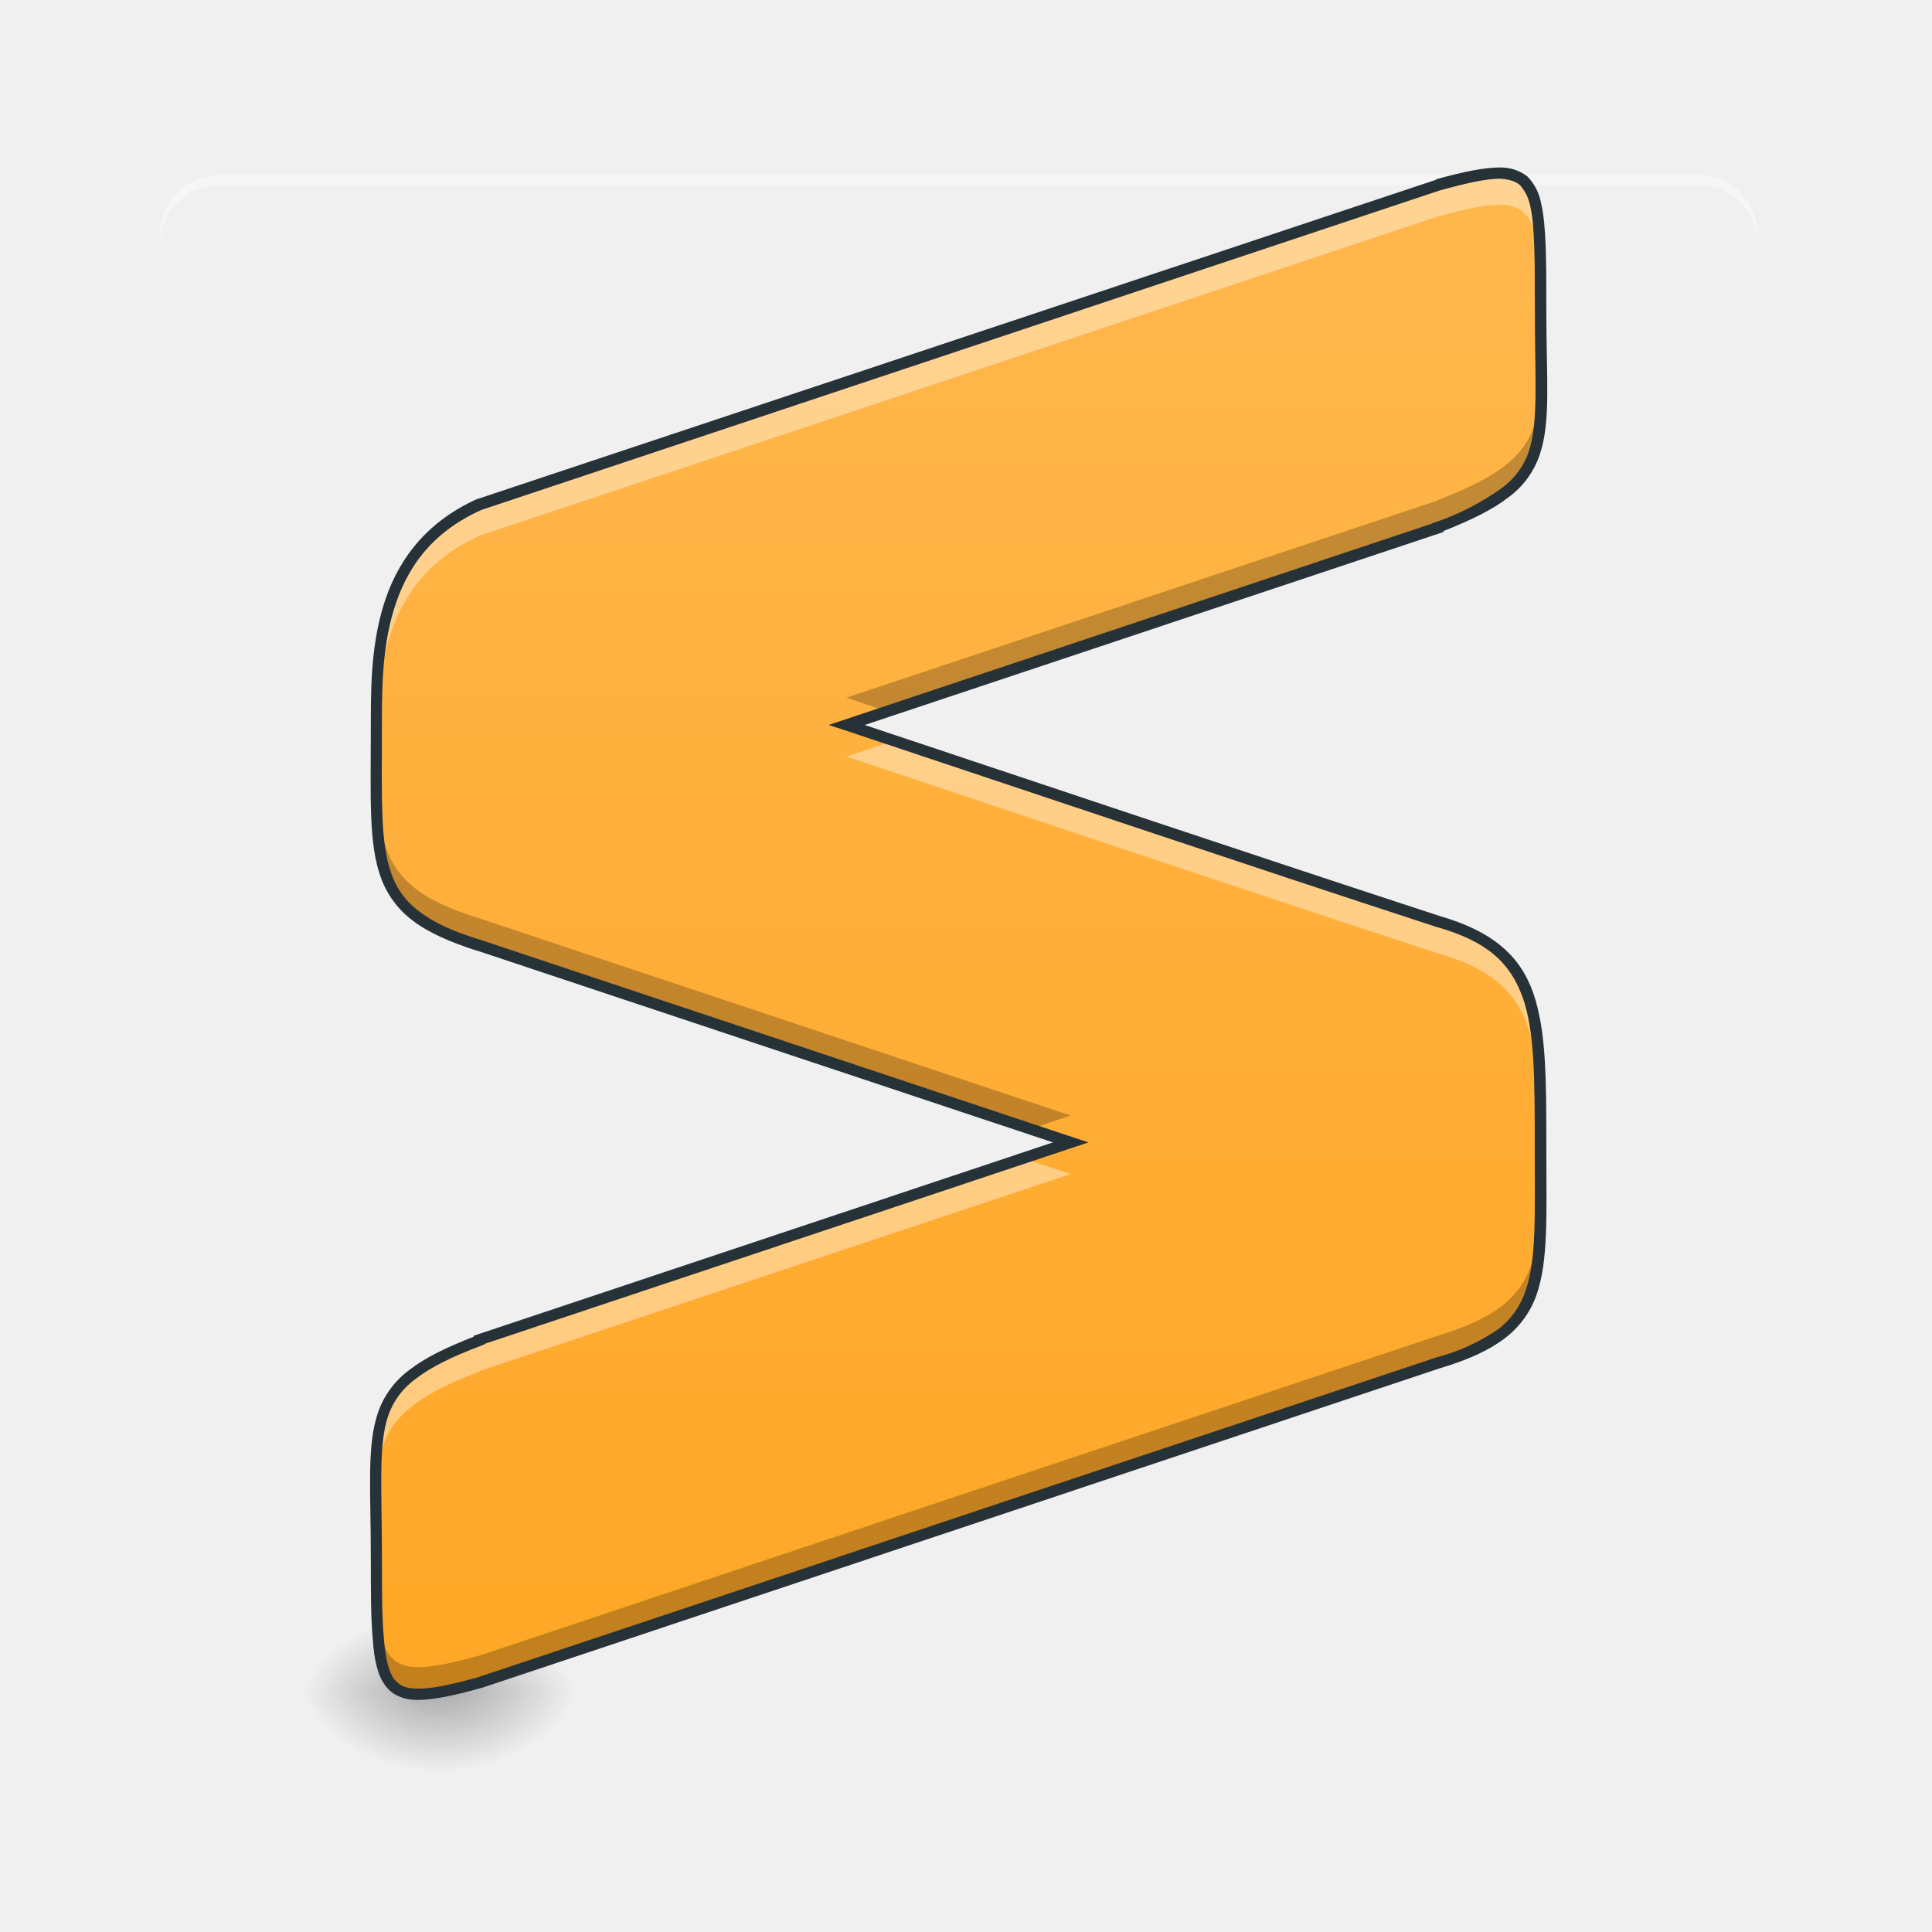
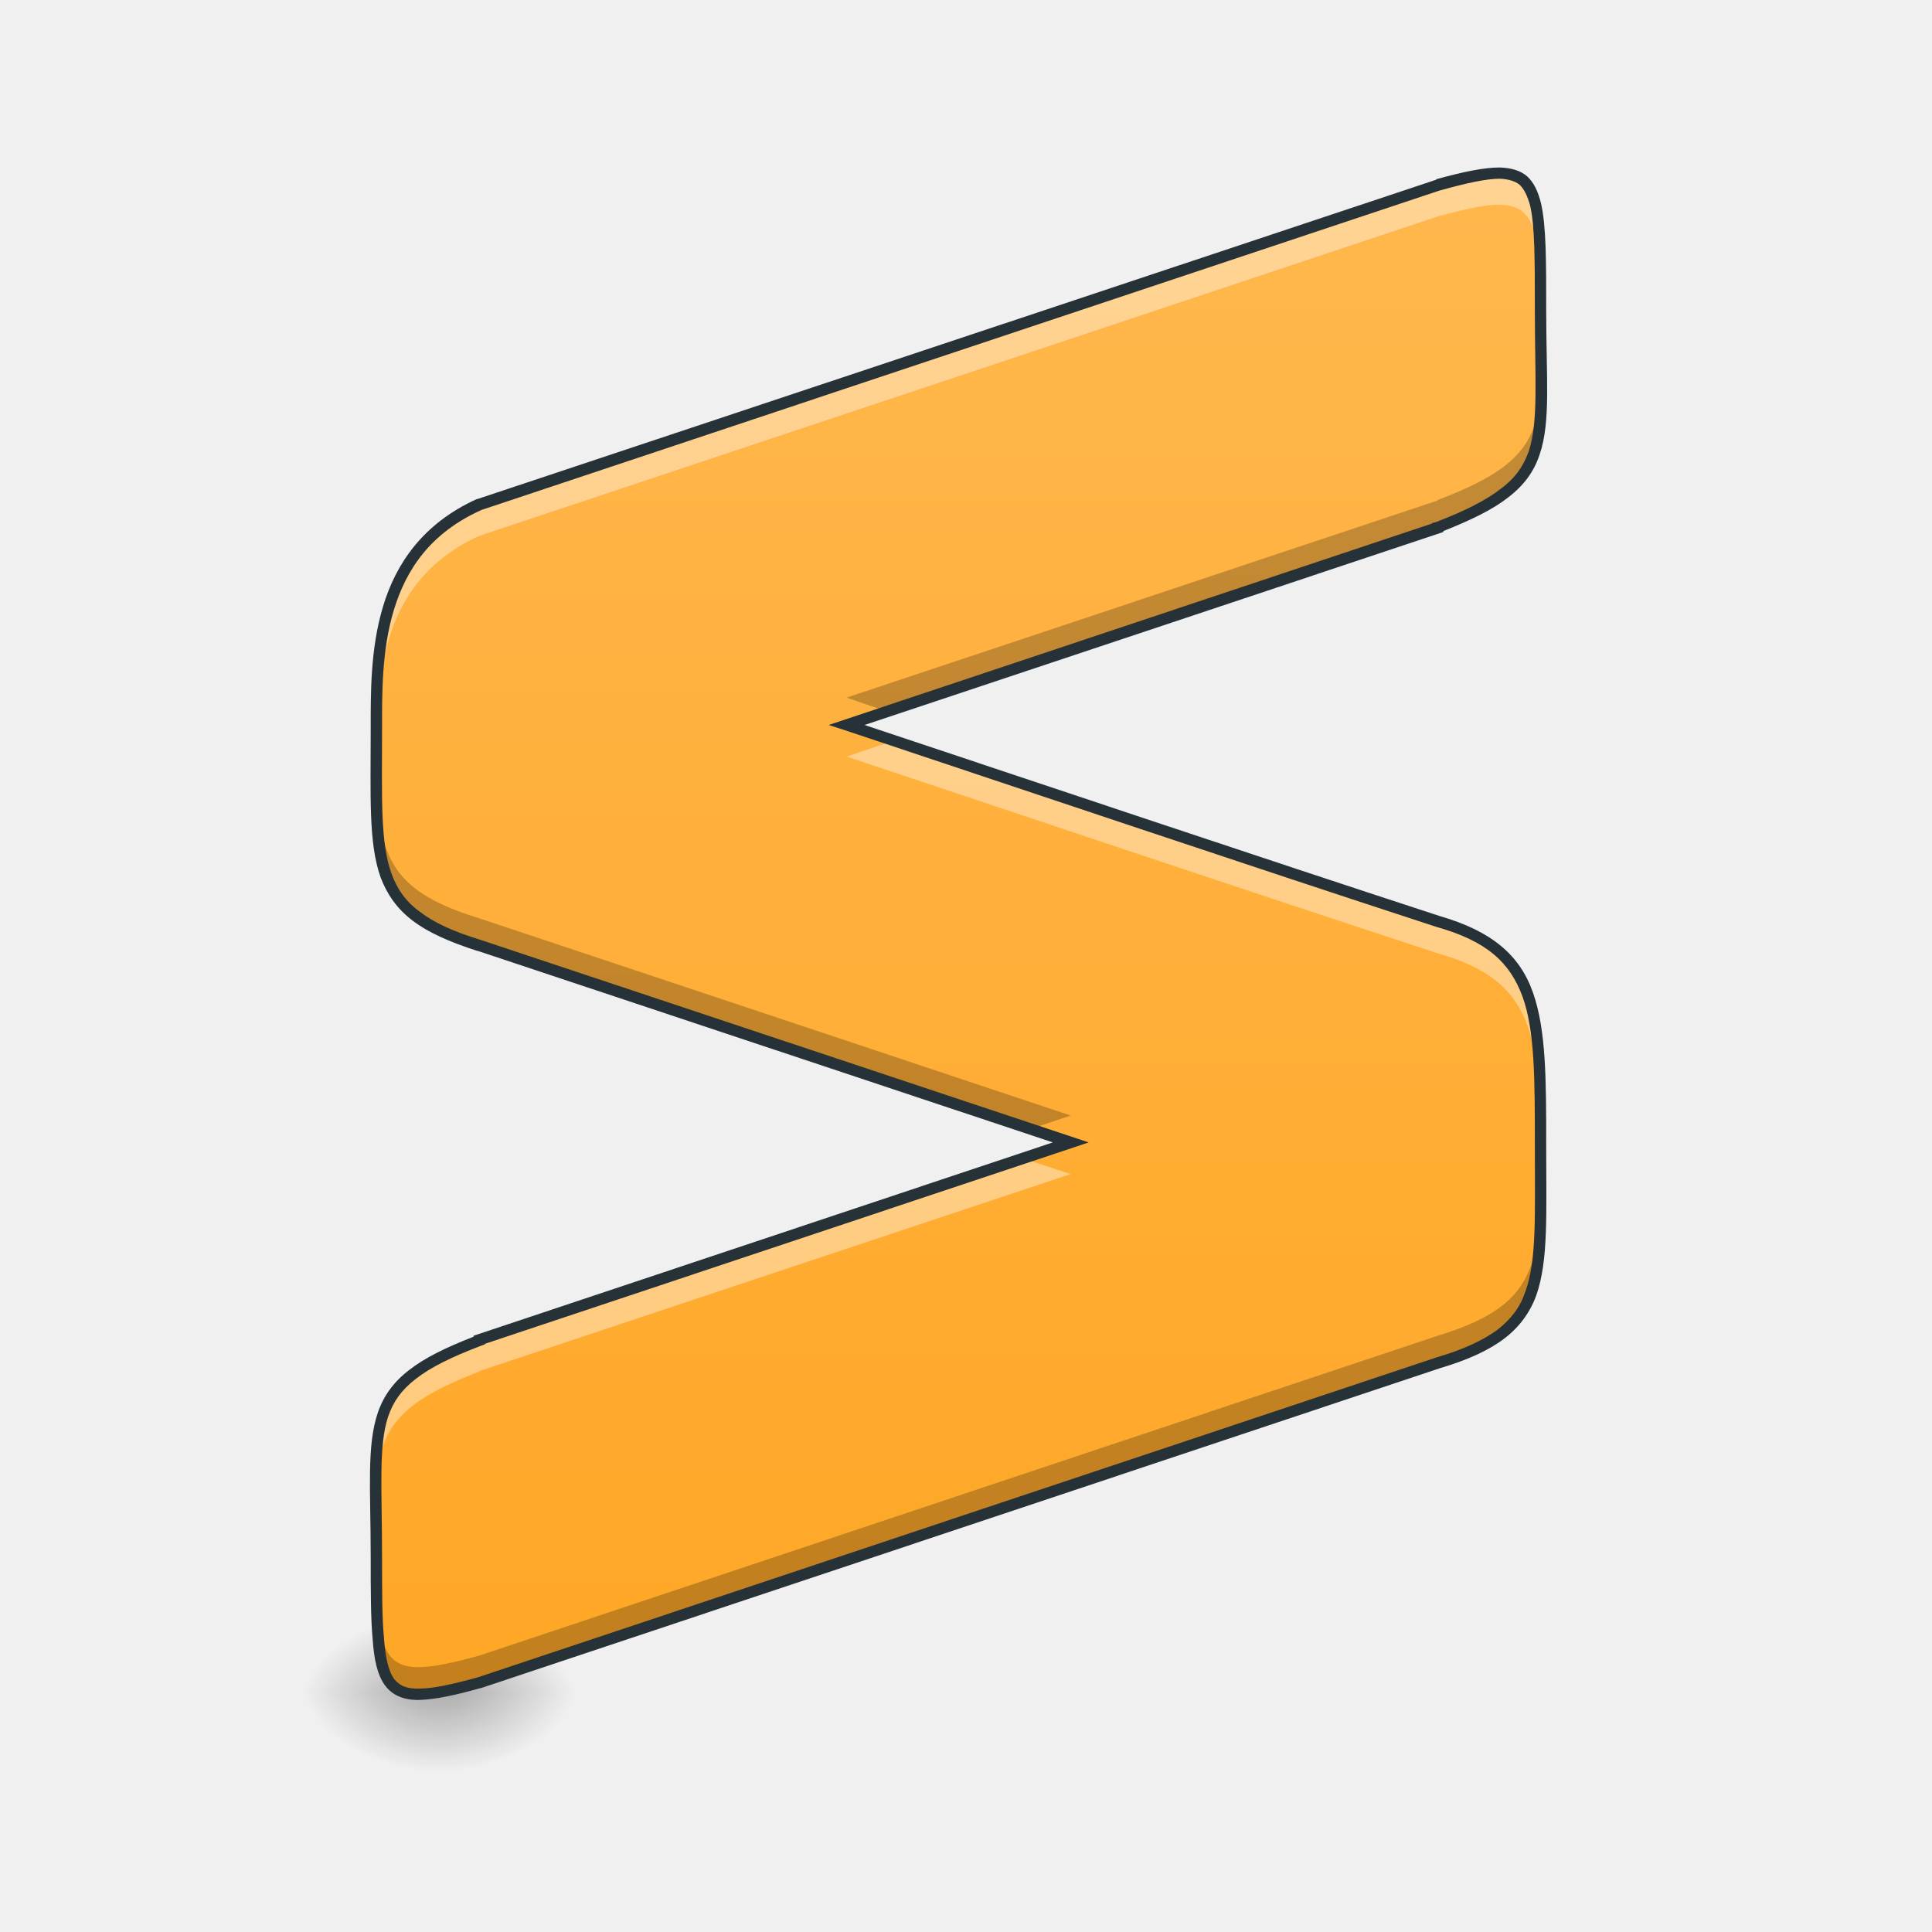
- <svg xmlns="http://www.w3.org/2000/svg" width="16pt" height="16pt" viewBox="0 0 16 16">
+ <svg xmlns="http://www.w3.org/2000/svg" width="16px" height="16px" viewBox="0 0 16 16" version="1.1">
  <defs>
-     <linearGradient id="a" gradientUnits="userSpaceOnUse" x1="254" y1="233.5" x2="254" y2="254.667" gradientTransform="matrix(.02574 0 0 .03125 .846 6.72)">
-       <stop offset="0" stop-opacity=".275" />
-       <stop offset="1" stop-opacity="0" />
+     <linearGradient id="linear0" gradientUnits="userSpaceOnUse" x1="254" y1="233.5" x2="254" y2="254.667" gradientTransform="matrix(0.0257378,0,0,0.031253,0.846356,6.719393)">
+       <stop offset="0" style="stop-color:rgb(0%,0%,0%);stop-opacity:0.275;" />
+       <stop offset="1" style="stop-color:rgb(0%,0%,0%);stop-opacity:0;" />
    </linearGradient>
-     <radialGradient id="b" gradientUnits="userSpaceOnUse" cx="450.909" cy="189.579" fx="450.909" fy="189.579" r="21.167" gradientTransform="matrix(0 -.03907 -.05791 0 14.549 31.798)">
-       <stop offset="0" stop-opacity=".314" />
-       <stop offset=".222" stop-opacity=".275" />
-       <stop offset="1" stop-opacity="0" />
+     <radialGradient id="radial0" gradientUnits="userSpaceOnUse" cx="450.909" cy="189.579" fx="450.909" fy="189.579" r="21.167" gradientTransform="matrix(0.0000000717172,-0.0390662,-0.0579099,-0.0000000507693,14.54877,31.79767)">
+       <stop offset="0" style="stop-color:rgb(0%,0%,0%);stop-opacity:0.314;" />
+       <stop offset="0.222" style="stop-color:rgb(0%,0%,0%);stop-opacity:0.275;" />
+       <stop offset="1" style="stop-color:rgb(0%,0%,0%);stop-opacity:0;" />
    </radialGradient>
-     <radialGradient id="c" gradientUnits="userSpaceOnUse" cx="450.909" cy="189.579" fx="450.909" fy="189.579" r="21.167" gradientTransform="matrix(0 .03907 .05791 0 -7.272 -3.764)">
-       <stop offset="0" stop-opacity=".314" />
-       <stop offset=".222" stop-opacity=".275" />
-       <stop offset="1" stop-opacity="0" />
+     <radialGradient id="radial1" gradientUnits="userSpaceOnUse" cx="450.909" cy="189.579" fx="450.909" fy="189.579" r="21.167" gradientTransform="matrix(-0.0000000717172,0.0390662,0.0579099,0.0000000507693,-7.272035,-3.763739)">
+       <stop offset="0" style="stop-color:rgb(0%,0%,0%);stop-opacity:0.314;" />
+       <stop offset="0.222" style="stop-color:rgb(0%,0%,0%);stop-opacity:0.275;" />
+       <stop offset="1" style="stop-color:rgb(0%,0%,0%);stop-opacity:0;" />
    </radialGradient>
-     <radialGradient id="d" gradientUnits="userSpaceOnUse" cx="450.909" cy="189.579" fx="450.909" fy="189.579" r="21.167" gradientTransform="matrix(0 -.03907 .05791 0 -7.272 31.798)">
-       <stop offset="0" stop-opacity=".314" />
-       <stop offset=".222" stop-opacity=".275" />
-       <stop offset="1" stop-opacity="0" />
+     <radialGradient id="radial2" gradientUnits="userSpaceOnUse" cx="450.909" cy="189.579" fx="450.909" fy="189.579" r="21.167" gradientTransform="matrix(-0.0000000717172,-0.0390662,0.0579099,-0.0000000507693,-7.272035,31.79767)">
+       <stop offset="0" style="stop-color:rgb(0%,0%,0%);stop-opacity:0.314;" />
+       <stop offset="0.222" style="stop-color:rgb(0%,0%,0%);stop-opacity:0.275;" />
+       <stop offset="1" style="stop-color:rgb(0%,0%,0%);stop-opacity:0;" />
    </radialGradient>
-     <radialGradient id="e" gradientUnits="userSpaceOnUse" cx="450.909" cy="189.579" fx="450.909" fy="189.579" r="21.167" gradientTransform="matrix(0 .03907 -.05791 0 14.549 -3.764)">
-       <stop offset="0" stop-opacity=".314" />
-       <stop offset=".222" stop-opacity=".275" />
-       <stop offset="1" stop-opacity="0" />
+     <radialGradient id="radial3" gradientUnits="userSpaceOnUse" cx="450.909" cy="189.579" fx="450.909" fy="189.579" r="21.167" gradientTransform="matrix(0.0000000717172,0.0390662,-0.0579099,0.0000000507693,14.54877,-3.76374)">
+       <stop offset="0" style="stop-color:rgb(0%,0%,0%);stop-opacity:0.314;" />
+       <stop offset="0.222" style="stop-color:rgb(0%,0%,0%);stop-opacity:0.275;" />
+       <stop offset="1" style="stop-color:rgb(0%,0%,0%);stop-opacity:0;" />
    </radialGradient>
-     <linearGradient id="f" gradientUnits="userSpaceOnUse" x1="254" y1="148.833" x2="254" y2="-84" gradientTransform="matrix(.05358 0 0 .05358 -5.67 5.937)">
-       <stop offset="0" stop-color="#ffa726" />
-       <stop offset="1" stop-color="#ffb74d" />
+     <linearGradient id="linear1" gradientUnits="userSpaceOnUse" x1="254" y1="148.833" x2="254" y2="-84" gradientTransform="matrix(0.0535765,0,0,0.0535765,-5.670184,5.937142)">
+       <stop offset="0" style="stop-color:rgb(100%,65.49%,14.902%);stop-opacity:1;" />
+       <stop offset="1" style="stop-color:rgb(100%,71.765%,30.196%);stop-opacity:1;" />
    </linearGradient>
  </defs>
-   <path d="M3.57 14.016h.137v.664H3.57zm0 0" fill="url(#a)" />
-   <path d="M3.707 14.016h1.09v-.66h-1.09zm0 0" fill="url(#b)" />
-   <path d="M3.57 14.016H2.48v.664h1.09zm0 0" fill="url(#c)" />
-   <path d="M3.57 14.016H2.48v-.66h1.09zm0 0" fill="url(#d)" />
-   <path d="M3.707 14.016h1.09v.664h-1.09zm0 0" fill="url(#e)" />
-   <path d="M1.82 1.45a.492.492 0 0 0-.496.495v.082c0-.273.219-.496.496-.496H14.06c.273 0 .496.223.496.496v-.082a.494.494 0 0 0-.496-.496zm0 0" fill="#fff" fill-opacity=".392" />
-   <path d="M12.422 1.434c-.121 0-.29.035-.516.097L3.97 4.176c-.871.394-.848 1.281-.852 1.86 0 1.132-.07 1.51.852 1.792l4.898 1.633-4.898 1.633v.008c-.992.375-.852.66-.852 1.793 0 1.132 0 1.277.852 1.039l7.937-2.645c.922-.285.852-.66.852-1.797 0-1.11 0-1.62-.852-1.86-1.62-.53-3.265-1.085-4.898-1.628l4.898-1.633v-.004c.992-.379.852-.664.852-1.797 0-.832 0-1.129-.336-1.136zm0 0" fill="url(#f)" />
-   <path d="M12.422 1.434c-.121 0-.29.035-.516.097L3.97 4.176c-.871.394-.848 1.281-.852 1.86v.261c.004-.578-.02-1.465.852-1.86l7.937-2.644c.227-.063.395-.098.516-.098.336.008.336.305.336 1.137 0 .188.004.348.004.492.008-.199-.004-.445-.004-.754 0-.832 0-1.129-.336-1.136zm-5.02 4.699l-.39.133c1.629.543 3.273 1.097 4.894 1.629.852.238.852.75.852 1.859v.262c.004-.153 0-.329 0-.524 0-1.11 0-1.62-.852-1.86a607.894 607.894 0 0 1-4.504-1.5zm1.07 3.46l-4.503 1.5v.009c-.828.312-.867.566-.856 1.3.012-.539.133-.765.856-1.043v-.004l4.898-1.632zm0 0" fill="#fff" fill-opacity=".392" />
-   <path d="M12.766 3.086c-.012.55-.13.777-.86 1.055v.004L7.012 5.777c.11.04.222.078.336.114l4.558-1.52v-.004c.82-.312.867-.562.86-1.281zM3.117 6.32c-.004.914.016 1.25.852 1.508L8.53 9.352l.336-.114L3.97 7.605c-.766-.234-.848-.539-.852-1.285zm9.64 3.461c-.003.746-.085 1.047-.85 1.281l-7.938 2.649c-.852.234-.852.094-.852-1.04 0-.198-.004-.366-.004-.515-.004.2.004.438.004.739 0 1.132 0 1.277.852 1.039l7.937-2.645c.84-.258.856-.598.852-1.508zm0 0" fill-opacity=".235" />
-   <path d="M12.422 1.387c-.133 0-.3.035-.527.097v.004L3.953 4.133H3.95c-.449.203-.672.539-.777.89-.106.352-.102.723-.102 1.012 0 .567-.02.945.082 1.23a.777.777 0 0 0 .266.36c.129.098.305.176.535.25h.004l4.762 1.586-4.797 1.601v.008c-.23.09-.406.176-.531.274a.737.737 0 0 0-.262.355c-.094.278-.059.633-.059 1.196 0 .285 0 .507.016.68.012.171.039.296.102.382.062.086.164.125.289.121.128-.004.293-.039.503-.098h.004l7.938-2.648c.234-.07.406-.148.535-.246a.77.77 0 0 0 .266-.36c.101-.289.082-.667.082-1.234 0-.555 0-.96-.11-1.273-.11-.309-.34-.508-.773-.633-1.578-.516-3.18-1.055-4.762-1.582l4.793-1.598v-.008c.235-.093.41-.18.535-.277a.72.72 0 0 0 .262-.355c.094-.274.055-.63.055-1.196 0-.414 0-.699-.043-.886a.43.43 0 0 0-.114-.223.359.359 0 0 0-.226-.074zm0 .093c.074.004.125.02.164.051a.368.368 0 0 1 .086.172c.039.168.039.453.039.867 0 .57.031.922-.05 1.168a.622.622 0 0 1-.231.309 2.113 2.113 0 0 1-.54.277l-.03.008v.004L6.862 6.004l.133.043c1.629.543 3.274 1.098 4.899 1.629.418.117.609.293.714.578.102.281.102.684.102 1.238 0 .57.016.945-.078 1.203a.655.655 0 0 1-.23.317 1.633 1.633 0 0 1-.508.23l-7.938 2.649c-.21.058-.371.093-.48.093-.11.004-.168-.023-.215-.082-.043-.062-.07-.172-.082-.336-.016-.168-.016-.386-.016-.671 0-.567-.031-.922.05-1.165a.632.632 0 0 1 .231-.312c.121-.094.293-.18.54-.273l.03-.012v-.004l5-1.668-5.03-1.676c-.231-.07-.391-.144-.508-.234a.645.645 0 0 1-.235-.317c-.094-.257-.078-.632-.078-1.199 0-.289-.004-.648.098-.984.101-.332.3-.637.726-.828l7.934-2.645c.223-.062.387-.098.5-.098zm0 0" fill="#263238" />
+   <g id="surface1">
+     <path style=" stroke:none;fill-rule:nonzero;fill:url(#linear0);" d="M 3.57 14.016 L 3.707 14.016 L 3.707 14.68 L 3.57 14.68 Z M 3.57 14.016 " />
+     <path style=" stroke:none;fill-rule:nonzero;fill:url(#radial0);" d="M 3.707 14.016 L 4.797 14.016 L 4.797 13.355 L 3.707 13.355 Z M 3.707 14.016 " />
+     <path style=" stroke:none;fill-rule:nonzero;fill:url(#radial1);" d="M 3.57 14.016 L 2.48 14.016 L 2.48 14.68 L 3.57 14.68 Z M 3.57 14.016 " />
+     <path style=" stroke:none;fill-rule:nonzero;fill:url(#radial2);" d="M 3.57 14.016 L 2.48 14.016 L 2.48 13.355 L 3.57 13.355 Z M 3.57 14.016 " />
+     <path style=" stroke:none;fill-rule:nonzero;fill:url(#radial3);" d="M 3.707 14.016 L 4.797 14.016 L 4.797 14.68 L 3.707 14.68 Z M 3.707 14.016 " />
+     <path style=" stroke:none;fill-rule:nonzero;fill:url(#linear1);" d="M 12.422 1.434 C 12.301 1.434 12.133 1.469 11.906 1.531 L 3.969 4.176 C 3.098 4.57 3.121 5.457 3.117 6.035 C 3.117 7.168 3.047 7.547 3.969 7.828 L 8.867 9.461 L 3.969 11.094 L 3.969 11.102 C 2.977 11.477 3.117 11.762 3.117 12.895 C 3.117 14.027 3.117 14.172 3.969 13.934 L 11.906 11.289 C 12.828 11.004 12.758 10.629 12.758 9.492 C 12.758 8.383 12.758 7.871 11.906 7.633 C 10.285 7.102 8.641 6.547 7.008 6.004 L 11.906 4.371 L 11.906 4.367 C 12.898 3.988 12.758 3.703 12.758 2.57 C 12.758 1.738 12.758 1.441 12.422 1.434 Z M 12.422 1.434 " />
+     <path style=" stroke:none;fill-rule:nonzero;fill:rgb(100%,100%,100%);fill-opacity:0.392;" d="M 12.422 1.434 C 12.301 1.434 12.133 1.469 11.906 1.531 L 3.969 4.176 C 3.098 4.57 3.121 5.457 3.117 6.035 C 3.117 6.23 3.117 6.402 3.117 6.559 C 3.117 6.477 3.117 6.391 3.117 6.297 C 3.121 5.719 3.098 4.832 3.969 4.438 L 11.906 1.793 C 12.133 1.73 12.301 1.695 12.422 1.695 C 12.758 1.703 12.758 2 12.758 2.832 C 12.758 3.02 12.762 3.18 12.762 3.324 C 12.77 3.125 12.758 2.879 12.758 2.57 C 12.758 1.738 12.758 1.441 12.422 1.434 Z M 7.402 6.133 L 7.012 6.266 C 8.641 6.809 10.285 7.363 11.906 7.895 C 12.758 8.133 12.758 8.645 12.758 9.754 C 12.758 9.848 12.758 9.934 12.758 10.016 C 12.762 9.863 12.758 9.688 12.758 9.492 C 12.758 8.383 12.758 7.871 11.906 7.633 C 10.414 7.145 8.902 6.637 7.402 6.133 Z M 8.473 9.594 L 3.969 11.094 L 3.969 11.102 C 3.141 11.414 3.102 11.668 3.113 12.402 C 3.125 11.863 3.246 11.637 3.969 11.359 L 3.969 11.355 L 8.867 9.723 Z M 8.473 9.594 " />
+     <path style=" stroke:none;fill-rule:nonzero;fill:rgb(0%,0%,0%);fill-opacity:0.235;" d="M 12.766 3.086 C 12.754 3.637 12.637 3.863 11.906 4.141 L 11.906 4.145 L 7.012 5.777 C 7.121 5.816 7.234 5.855 7.348 5.891 L 11.906 4.371 L 11.906 4.367 C 12.727 4.055 12.773 3.805 12.766 3.086 Z M 3.117 6.32 C 3.113 7.234 3.133 7.57 3.969 7.828 L 8.531 9.352 L 8.867 9.238 L 3.969 7.605 C 3.203 7.371 3.121 7.066 3.117 6.32 Z M 12.758 9.781 C 12.754 10.527 12.672 10.828 11.906 11.062 L 3.969 13.711 C 3.117 13.945 3.117 13.805 3.117 12.672 C 3.117 12.473 3.113 12.305 3.113 12.156 C 3.109 12.355 3.117 12.594 3.117 12.895 C 3.117 14.027 3.117 14.172 3.969 13.934 L 11.906 11.289 C 12.746 11.031 12.762 10.691 12.758 9.781 Z M 12.758 9.781 " />
+     <path style=" stroke:none;fill-rule:nonzero;fill:rgb(14.902%,19.608%,21.961%);fill-opacity:1;" d="M 12.422 1.387 C 12.289 1.387 12.121 1.422 11.895 1.484 L 11.895 1.488 L 3.953 4.133 L 3.949 4.133 C 3.5 4.336 3.277 4.672 3.172 5.023 C 3.066 5.375 3.07 5.746 3.07 6.035 C 3.07 6.602 3.051 6.98 3.152 7.266 C 3.207 7.41 3.289 7.527 3.418 7.625 C 3.547 7.723 3.723 7.801 3.953 7.875 C 3.953 7.875 3.957 7.875 3.957 7.875 L 8.719 9.461 L 3.922 11.062 L 3.922 11.07 C 3.691 11.16 3.516 11.246 3.391 11.344 C 3.258 11.445 3.176 11.562 3.129 11.699 C 3.035 11.977 3.07 12.332 3.07 12.895 C 3.07 13.18 3.07 13.402 3.086 13.574 C 3.098 13.746 3.125 13.871 3.188 13.957 C 3.25 14.043 3.352 14.082 3.477 14.078 C 3.605 14.074 3.77 14.039 3.98 13.98 L 3.984 13.98 L 11.922 11.332 C 12.156 11.262 12.328 11.184 12.457 11.086 C 12.586 10.988 12.672 10.867 12.723 10.727 C 12.824 10.438 12.805 10.059 12.805 9.492 C 12.805 8.938 12.805 8.531 12.695 8.219 C 12.586 7.91 12.355 7.711 11.922 7.586 C 10.344 7.07 8.742 6.531 7.16 6.004 L 11.953 4.406 L 11.953 4.398 C 12.188 4.305 12.363 4.219 12.488 4.121 C 12.621 4.02 12.703 3.906 12.75 3.766 C 12.844 3.492 12.805 3.137 12.805 2.57 C 12.805 2.156 12.805 1.871 12.762 1.684 C 12.738 1.586 12.703 1.512 12.648 1.461 C 12.59 1.41 12.512 1.391 12.422 1.387 Z M 12.422 1.48 C 12.496 1.484 12.547 1.5 12.586 1.531 C 12.621 1.566 12.648 1.617 12.672 1.703 C 12.711 1.871 12.711 2.156 12.711 2.57 C 12.711 3.141 12.742 3.492 12.66 3.738 C 12.617 3.859 12.551 3.957 12.43 4.047 C 12.309 4.141 12.137 4.23 11.891 4.324 L 11.859 4.332 L 11.859 4.336 L 6.863 6.004 L 6.996 6.047 C 8.625 6.59 10.27 7.145 11.895 7.676 C 12.312 7.793 12.504 7.969 12.609 8.254 C 12.711 8.535 12.711 8.938 12.711 9.492 C 12.711 10.062 12.727 10.438 12.633 10.695 C 12.59 10.824 12.516 10.922 12.402 11.012 C 12.285 11.098 12.121 11.176 11.895 11.242 L 3.957 13.891 C 3.746 13.949 3.586 13.984 3.477 13.984 C 3.367 13.988 3.309 13.961 3.262 13.902 C 3.219 13.84 3.191 13.73 3.18 13.566 C 3.164 13.398 3.164 13.18 3.164 12.895 C 3.164 12.328 3.133 11.973 3.215 11.73 C 3.258 11.605 3.324 11.512 3.445 11.418 C 3.566 11.324 3.738 11.238 3.984 11.145 L 4.016 11.133 L 4.016 11.129 L 9.016 9.461 L 3.984 7.785 C 3.754 7.715 3.594 7.641 3.477 7.551 C 3.359 7.465 3.289 7.363 3.242 7.234 C 3.148 6.977 3.164 6.602 3.164 6.035 C 3.164 5.746 3.16 5.387 3.262 5.051 C 3.363 4.719 3.562 4.414 3.988 4.223 L 11.922 1.578 C 12.145 1.516 12.309 1.48 12.422 1.48 Z M 12.422 1.48 " />
+   </g>
</svg>
